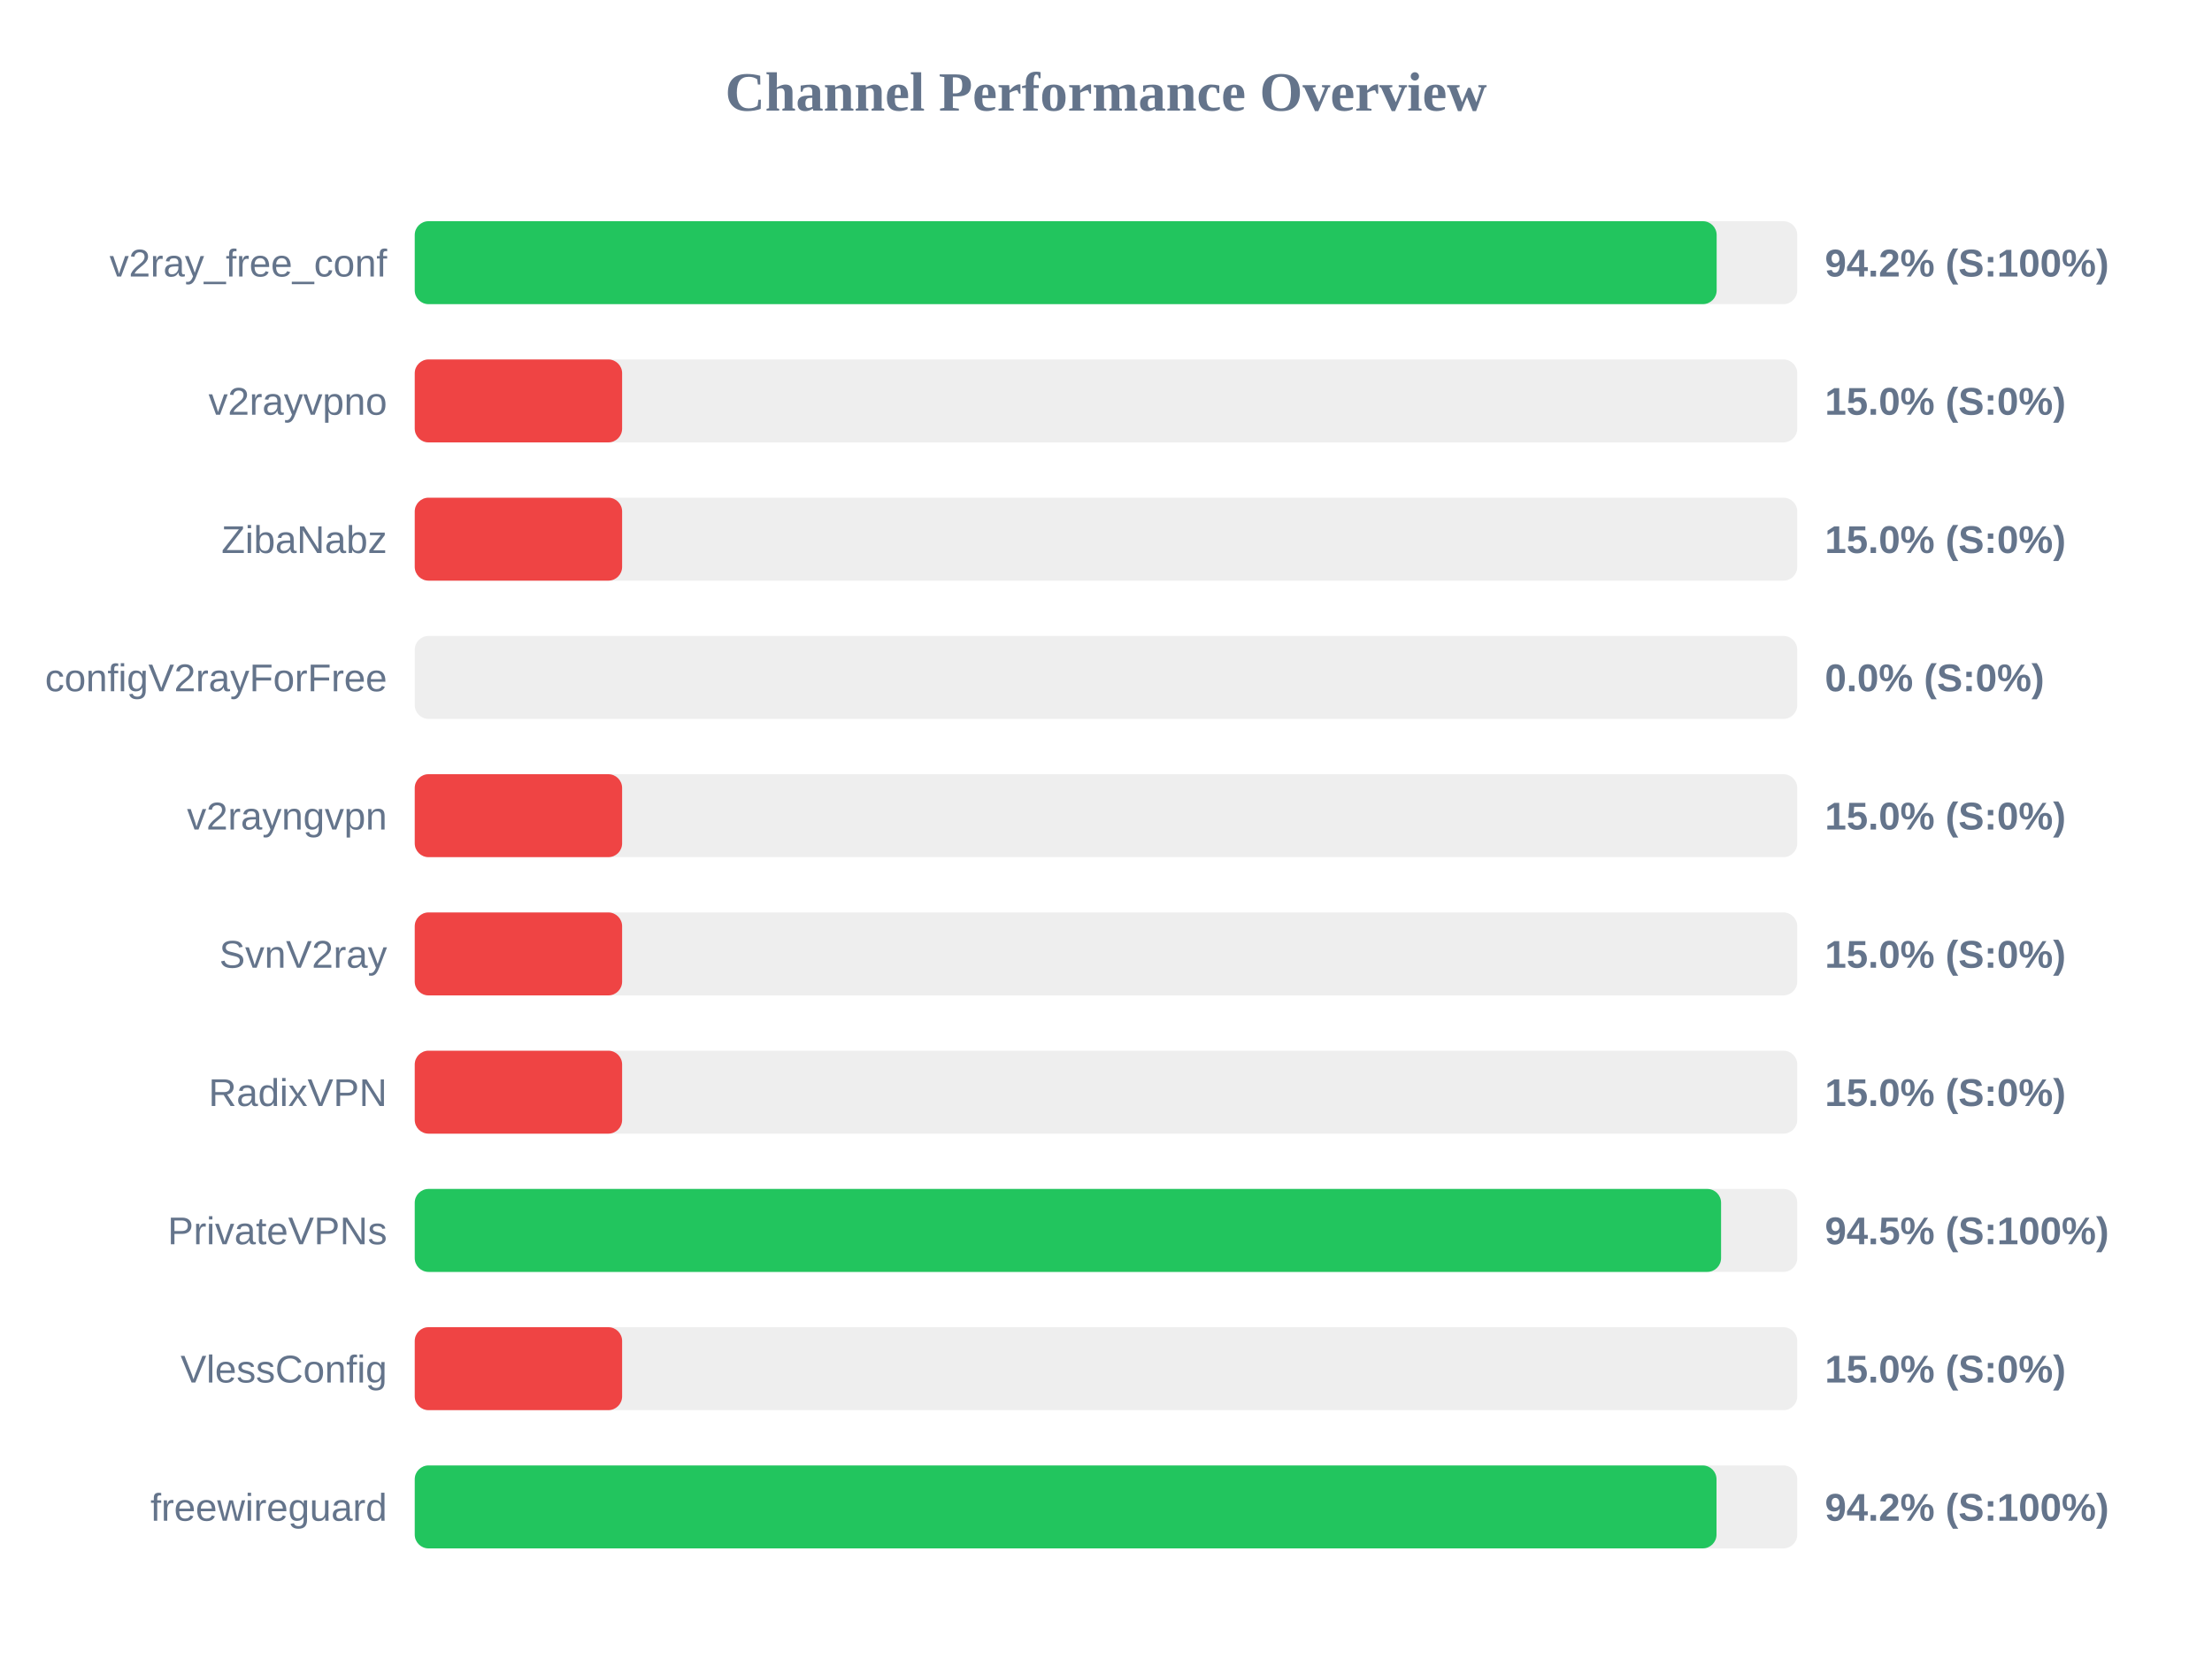
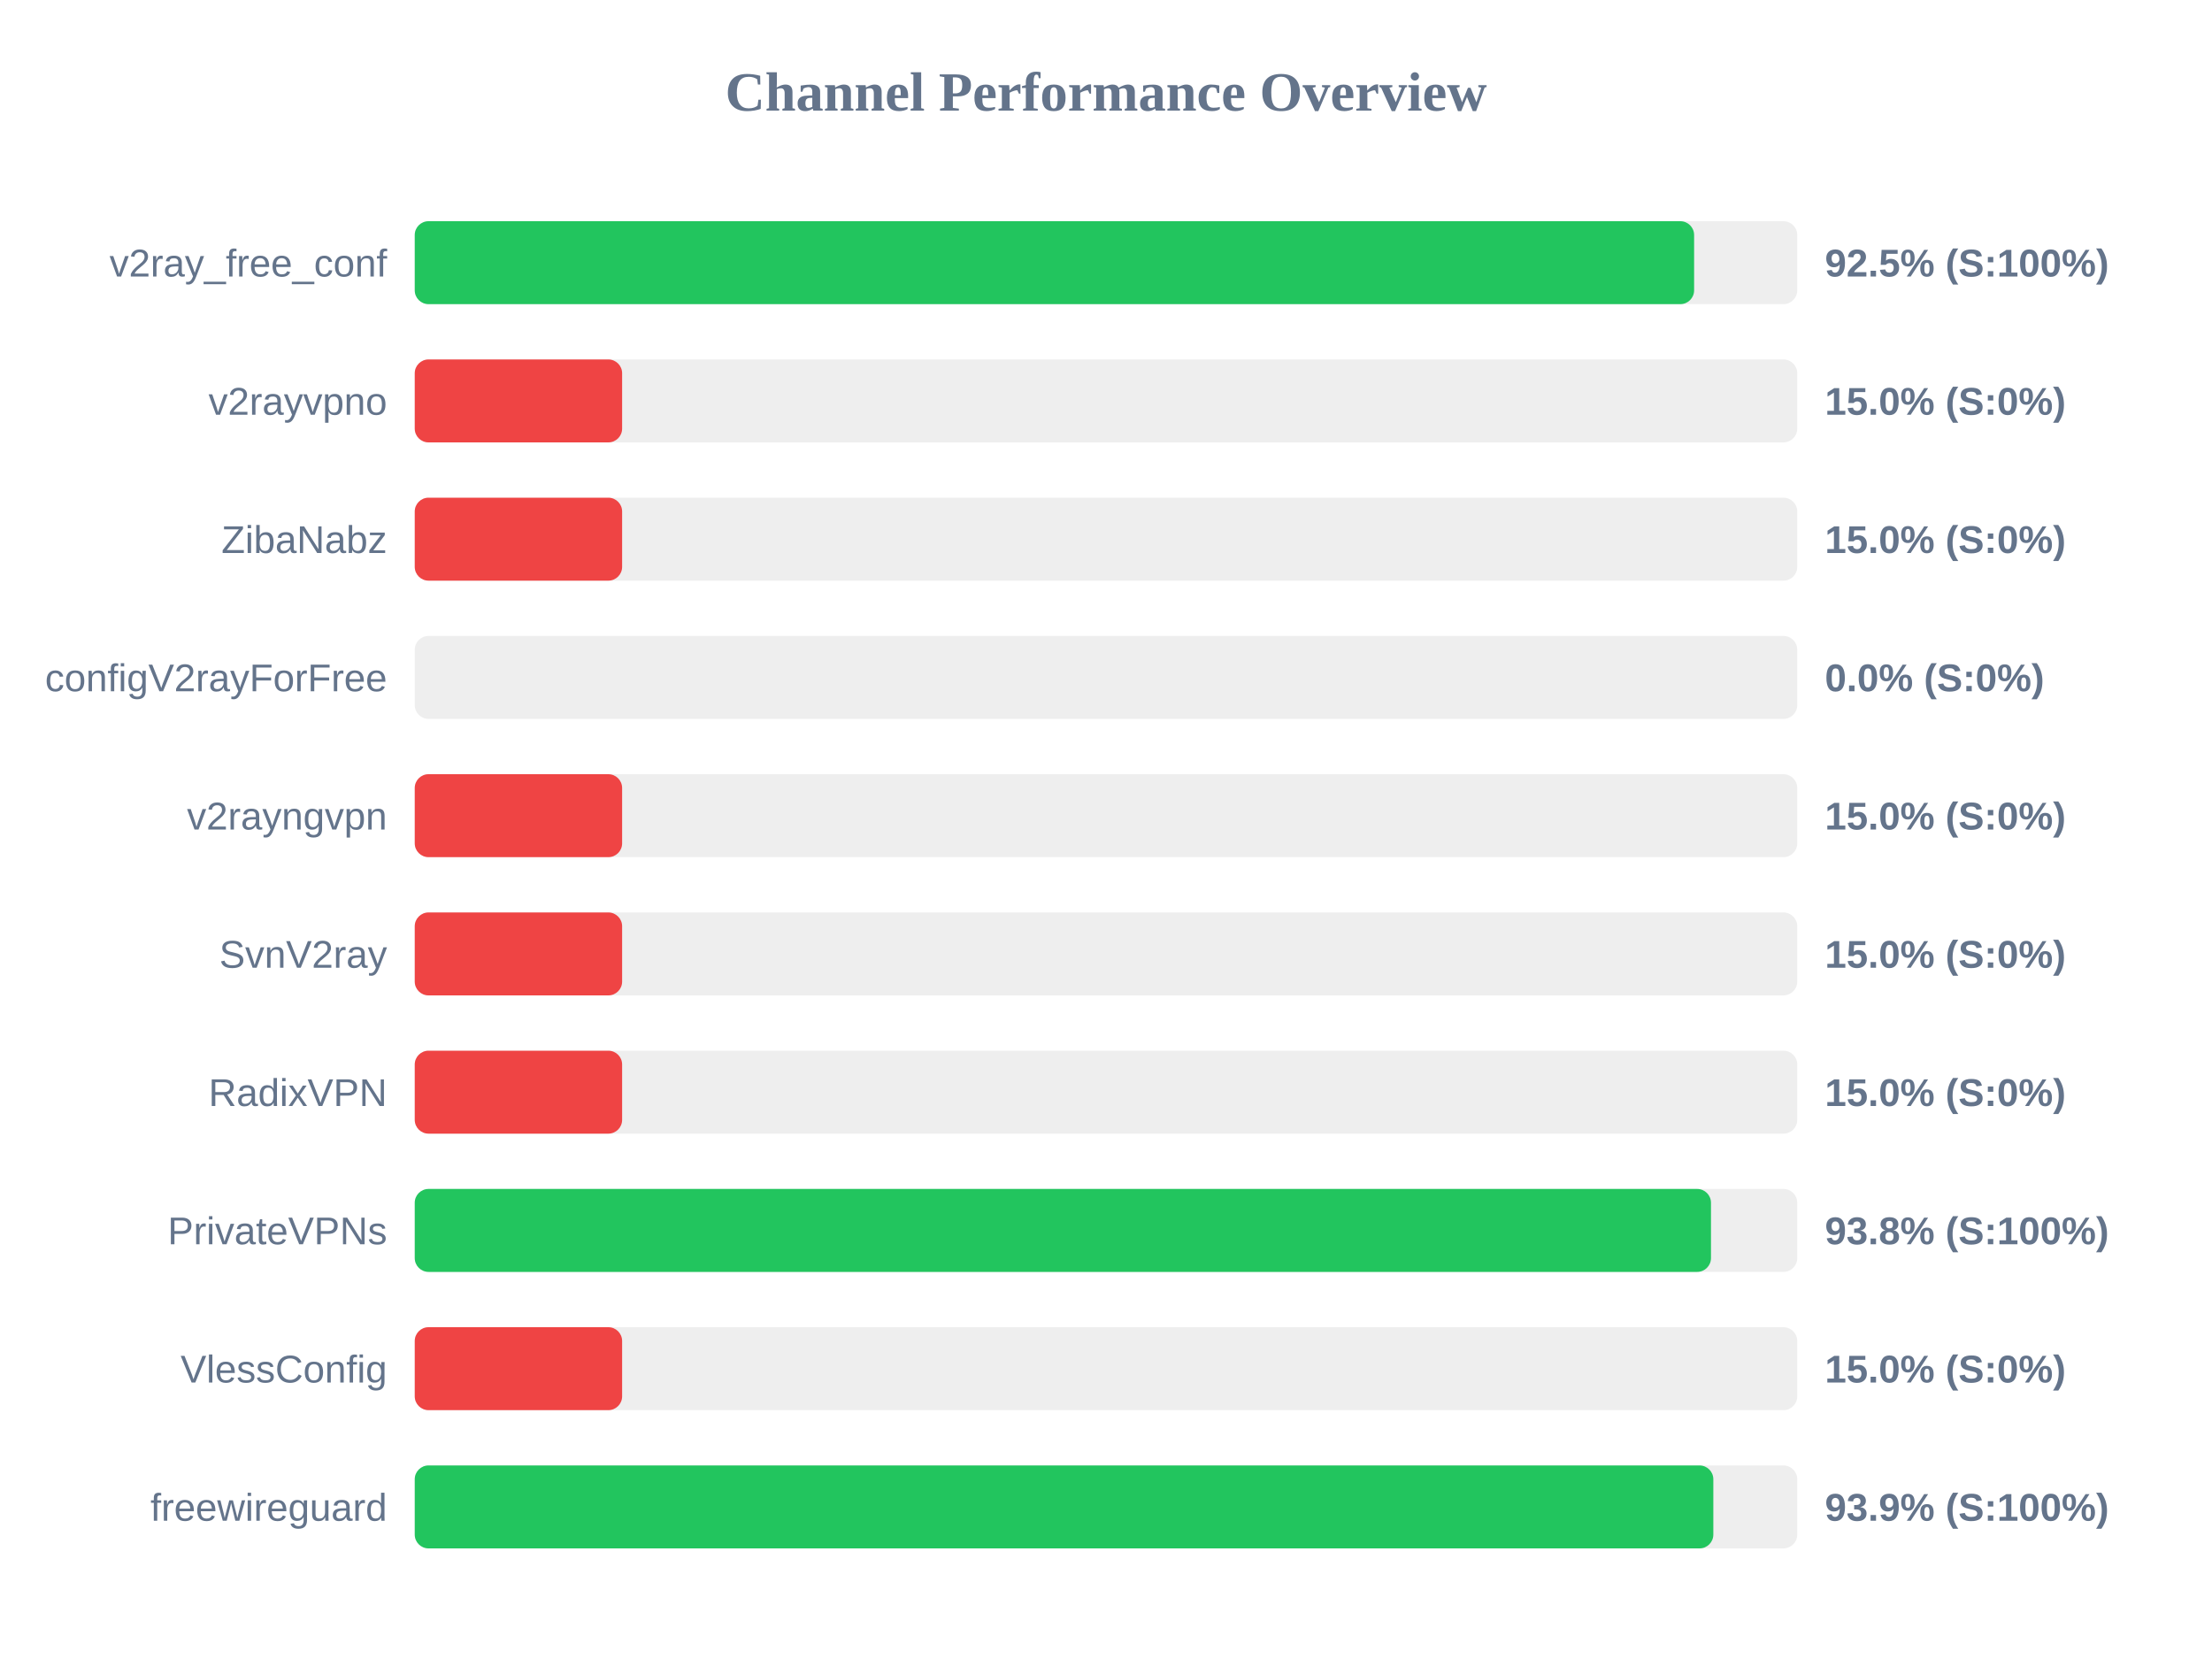
<svg xmlns="http://www.w3.org/2000/svg" width="800" height="600" version="1.1">
  <style>
        .row { font: 14px Arial; fill: #64748b; }
        .score { font: bold 14px Arial; fill: #64748b; }
    </style>
  <text x="400" y="40" text-anchor="middle" font-size="20px" font-weight="bold" fill="#64748b">Channel Performance Overview</text>
  <rect x="150" y="80" width="500" height="30" fill="#eee" rx="5" />
-   <rect x="150" y="80" width="470.85" height="30" fill="#22c55e" rx="5" />
+   <rect x="150" y="80" width="462.7" height="30" fill="#22c55e" rx="5" />
  <text x="140" y="100" text-anchor="end" class="row">v2ray_free_conf</text>
-   <text x="660" y="100" text-anchor="start" class="score">94.2% (S:100%)</text>
+   <text x="660" y="100" text-anchor="start" class="score">92.5% (S:100%)</text>
  <rect x="150" y="130" width="500" height="30" fill="#eee" rx="5" />
  <rect x="150" y="130" width="75.0" height="30" fill="#ef4444" rx="5" />
  <text x="140" y="150" text-anchor="end" class="row">v2rayvpno</text>
  <text x="660" y="150" text-anchor="start" class="score">15.0% (S:0%)</text>
  <rect x="150" y="180" width="500" height="30" fill="#eee" rx="5" />
  <rect x="150" y="180" width="75.0" height="30" fill="#ef4444" rx="5" />
  <text x="140" y="200" text-anchor="end" class="row">ZibaNabz</text>
  <text x="660" y="200" text-anchor="start" class="score">15.0% (S:0%)</text>
  <rect x="150" y="230" width="500" height="30" fill="#eee" rx="5" />
  <rect x="150" y="230" width="0.0" height="30" fill="#ef4444" rx="5" />
  <text x="140" y="250" text-anchor="end" class="row">configV2rayForFree</text>
  <text x="660" y="250" text-anchor="start" class="score">0.0% (S:0%)</text>
  <rect x="150" y="280" width="500" height="30" fill="#eee" rx="5" />
  <rect x="150" y="280" width="75.0" height="30" fill="#ef4444" rx="5" />
  <text x="140" y="300" text-anchor="end" class="row">v2rayngvpn</text>
  <text x="660" y="300" text-anchor="start" class="score">15.0% (S:0%)</text>
  <rect x="150" y="330" width="500" height="30" fill="#eee" rx="5" />
  <rect x="150" y="330" width="75.0" height="30" fill="#ef4444" rx="5" />
  <text x="140" y="350" text-anchor="end" class="row">SvnV2ray</text>
  <text x="660" y="350" text-anchor="start" class="score">15.0% (S:0%)</text>
  <rect x="150" y="380" width="500" height="30" fill="#eee" rx="5" />
  <rect x="150" y="380" width="75.0" height="30" fill="#ef4444" rx="5" />
  <text x="140" y="400" text-anchor="end" class="row">RadixVPN</text>
  <text x="660" y="400" text-anchor="start" class="score">15.0% (S:0%)</text>
  <rect x="150" y="430" width="500" height="30" fill="#eee" rx="5" />
-   <rect x="150" y="430" width="472.45" height="30" fill="#22c55e" rx="5" />
+   <rect x="150" y="430" width="468.8" height="30" fill="#22c55e" rx="5" />
  <text x="140" y="450" text-anchor="end" class="row">PrivateVPNs</text>
-   <text x="660" y="450" text-anchor="start" class="score">94.5% (S:100%)</text>
+   <text x="660" y="450" text-anchor="start" class="score">93.8% (S:100%)</text>
  <rect x="150" y="480" width="500" height="30" fill="#eee" rx="5" />
  <rect x="150" y="480" width="75.0" height="30" fill="#ef4444" rx="5" />
  <text x="140" y="500" text-anchor="end" class="row">VlessConfig</text>
  <text x="660" y="500" text-anchor="start" class="score">15.0% (S:0%)</text>
  <rect x="150" y="530" width="500" height="30" fill="#eee" rx="5" />
-   <rect x="150" y="530" width="470.8" height="30" fill="#22c55e" rx="5" />
+   <rect x="150" y="530" width="469.65" height="30" fill="#22c55e" rx="5" />
  <text x="140" y="550" text-anchor="end" class="row">freewireguard</text>
-   <text x="660" y="550" text-anchor="start" class="score">94.2% (S:100%)</text>
+   <text x="660" y="550" text-anchor="start" class="score">93.9% (S:100%)</text>
</svg>
